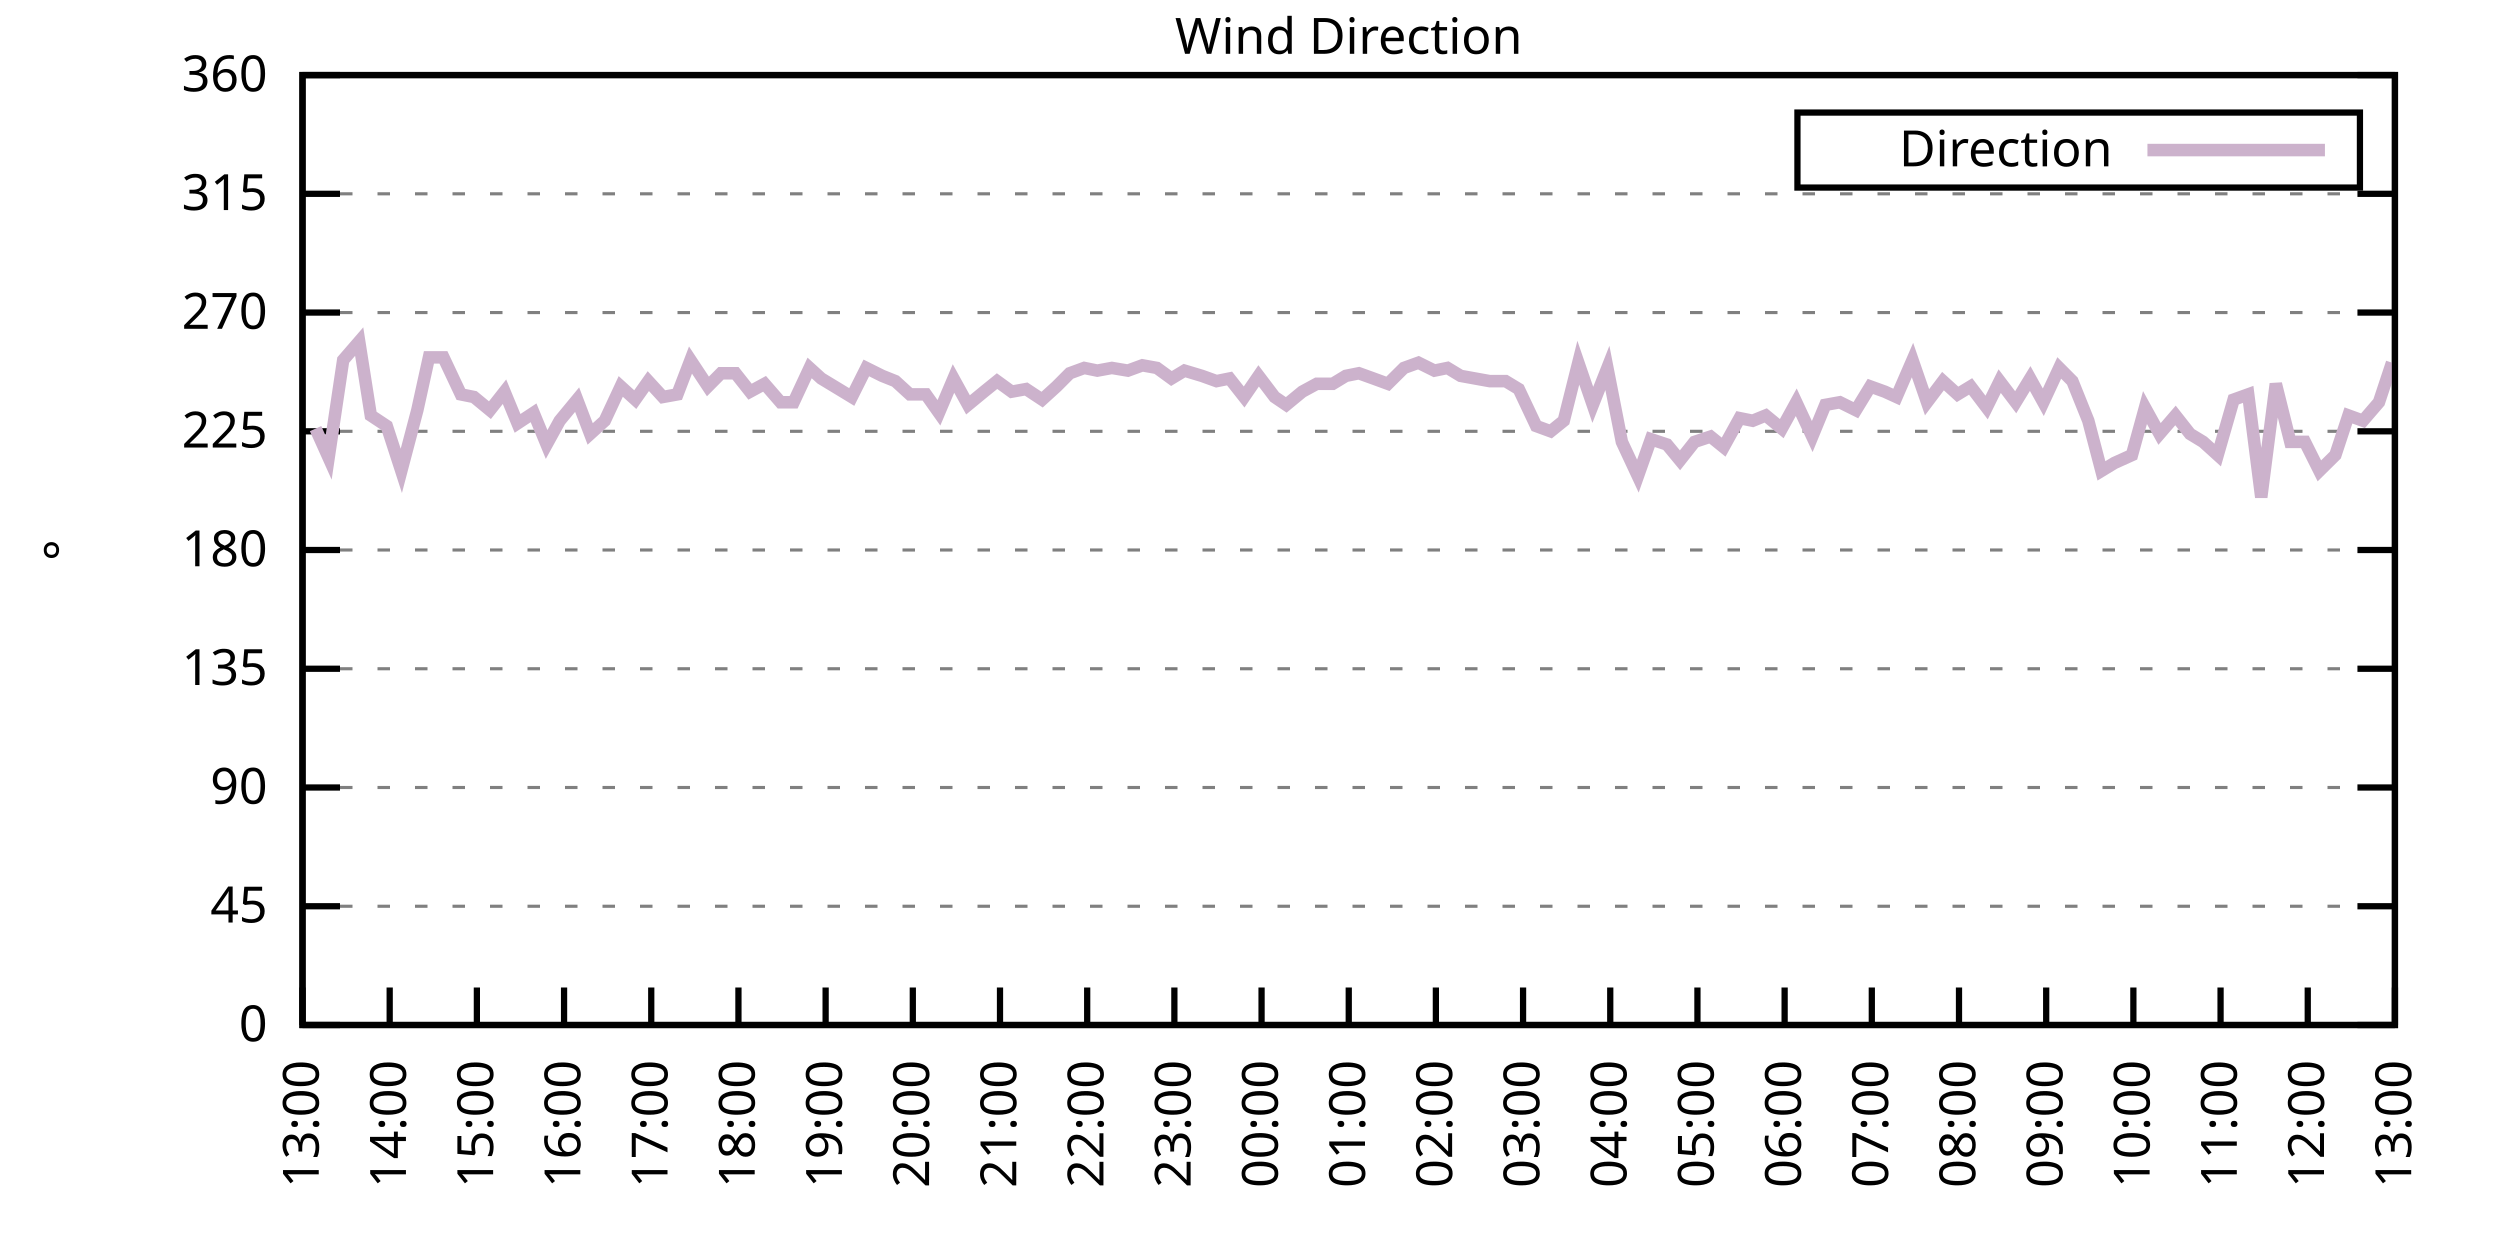
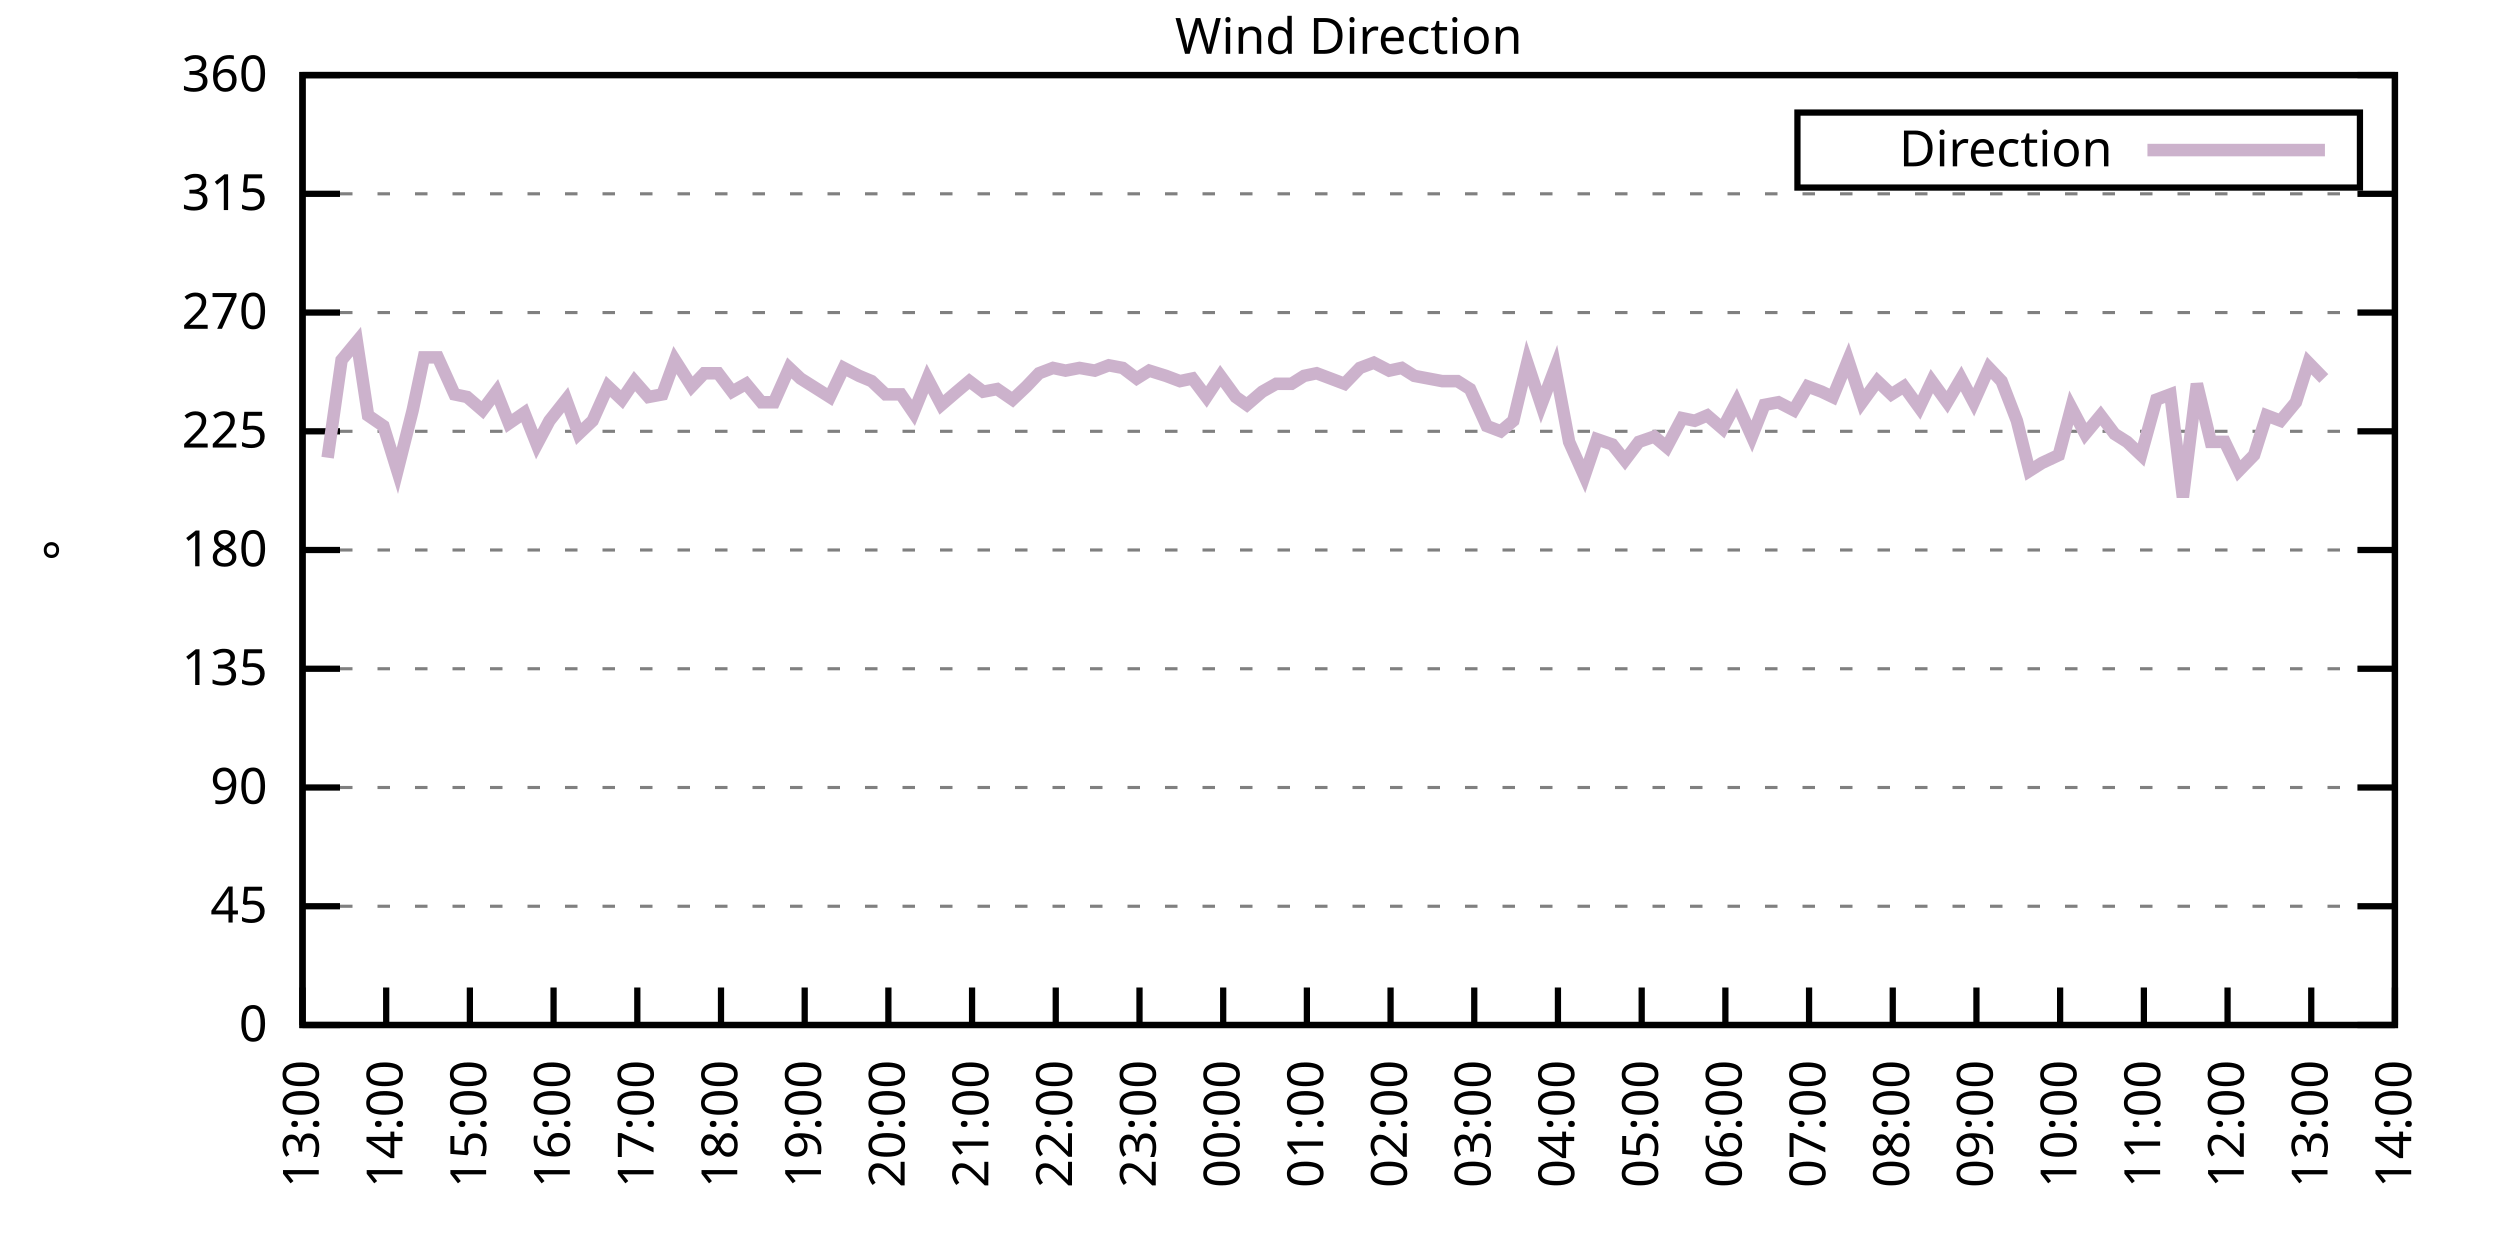
<svg xmlns="http://www.w3.org/2000/svg" xmlns:xlink="http://www.w3.org/1999/xlink" width="400" height="200" viewBox="0 0 400 200">
  <g id="gnuplot_canvas">
    <rect x="0" y="0" width="400" height="200" fill="none" />
    <defs>
      <circle id="gpDot" r="0.5" stroke-width="0.5" stroke="currentColor" />
      <path id="gpPt0" stroke-width="0.333" stroke="currentColor" d="M-1,0 h2 M0,-1 v2" />
      <path id="gpPt1" stroke-width="0.333" stroke="currentColor" d="M-1,-1 L1,1 M1,-1 L-1,1" />
      <path id="gpPt2" stroke-width="0.333" stroke="currentColor" d="M-1,0 L1,0 M0,-1 L0,1 M-1,-1 L1,1 M-1,1 L1,-1" />
      <rect id="gpPt3" stroke-width="0.333" stroke="currentColor" x="-1" y="-1" width="2" height="2" />
      <rect id="gpPt4" stroke-width="0.333" stroke="currentColor" fill="currentColor" x="-1" y="-1" width="2" height="2" />
      <circle id="gpPt5" stroke-width="0.333" stroke="currentColor" cx="0" cy="0" r="1" />
      <use xlink:href="#gpPt5" id="gpPt6" fill="currentColor" stroke="none" />
      <path id="gpPt7" stroke-width="0.333" stroke="currentColor" d="M0,-1.33 L-1.33,0.67 L1.33,0.67 z" />
      <use xlink:href="#gpPt7" id="gpPt8" fill="currentColor" stroke="none" />
      <use xlink:href="#gpPt7" id="gpPt9" stroke="currentColor" transform="rotate(180)" />
      <use xlink:href="#gpPt9" id="gpPt10" fill="currentColor" stroke="none" />
      <use xlink:href="#gpPt3" id="gpPt11" stroke="currentColor" transform="rotate(45)" />
      <use xlink:href="#gpPt11" id="gpPt12" fill="currentColor" stroke="none" />
      <path id="gpPt13" stroke-width="0.333" stroke="currentColor" d="M0,1.330 L1.265,0.411 L0.782,-1.067 L-0.782,-1.076 L-1.265,0.411 z" />
      <use xlink:href="#gpPt13" id="gpPt14" fill="currentColor" stroke="none" />
      <filter id="textbox" filterUnits="objectBoundingBox" x="0" y="0" height="1" width="1">
        <feFlood flood-color="white" flood-opacity="1" result="bgnd" />
        <feComposite in="SourceGraphic" in2="bgnd" operator="atop" />
      </filter>
      <filter id="greybox" filterUnits="objectBoundingBox" x="0" y="0" height="1" width="1">
        <feFlood flood-color="lightgrey" flood-opacity="1" result="grey" />
        <feComposite in="SourceGraphic" in2="grey" operator="atop" />
      </filter>
    </defs>
    <g fill="none" color="white" stroke="currentColor" stroke-width="1.00" stroke-linecap="butt" stroke-linejoin="miter">
</g>
    <g fill="none" color="black" stroke="currentColor" stroke-width="1.00" stroke-linecap="butt" stroke-linejoin="miter">
      <g stroke="none" shape-rendering="crispEdges">
        <polygon fill="rgb(255, 255, 255)" points="48.40,164.00 383.18,164.00 383.18,12.02 48.40,12.02 " />
      </g>
    </g>
    <g fill="none" color="black" stroke="currentColor" stroke-width="1.00" stroke-linecap="butt" stroke-linejoin="miter">
</g>
    <g fill="none" color="black" stroke="black" stroke-width="0.50" stroke-linecap="butt" stroke-linejoin="miter">
</g>
    <g fill="none" color="gray" stroke="currentColor" stroke-width="0.50" stroke-linecap="butt" stroke-linejoin="miter">
      <path stroke="gray" stroke-dasharray="2,4" class="gridline" d="M48.40,164.00 L383.19,164.00  " />
    </g>
    <g fill="none" color="gray" stroke="gray" stroke-width="1.00" stroke-linecap="butt" stroke-linejoin="miter">
</g>
    <g fill="none" color="black" stroke="currentColor" stroke-width="1.00" stroke-linecap="butt" stroke-linejoin="miter">
      <path stroke="black" d="M48.40,164.00 L54.40,164.00 M383.19,164.00 L377.19,164.00  " />
      <g transform="translate(42.80,166.60)" stroke="none" fill="black" font-family="Sans" font-size="8.00" text-anchor="end">
        <text>
          <tspan font-family="Sans"> 0</tspan>
        </text>
      </g>
    </g>
    <g fill="none" color="black" stroke="currentColor" stroke-width="1.00" stroke-linecap="butt" stroke-linejoin="miter">
</g>
    <g fill="none" color="black" stroke="black" stroke-width="0.50" stroke-linecap="butt" stroke-linejoin="miter">
</g>
    <g fill="none" color="gray" stroke="currentColor" stroke-width="0.50" stroke-linecap="butt" stroke-linejoin="miter">
      <path stroke="gray" stroke-dasharray="2,4" class="gridline" d="M48.40,145.00 L383.19,145.00  " />
    </g>
    <g fill="none" color="gray" stroke="gray" stroke-width="1.00" stroke-linecap="butt" stroke-linejoin="miter">
</g>
    <g fill="none" color="black" stroke="currentColor" stroke-width="1.00" stroke-linecap="butt" stroke-linejoin="miter">
      <path stroke="black" d="M48.40,145.00 L54.40,145.00 M383.19,145.00 L377.19,145.00  " />
      <g transform="translate(42.80,147.60)" stroke="none" fill="black" font-family="Sans" font-size="8.00" text-anchor="end">
        <text>
          <tspan font-family="Sans"> 45</tspan>
        </text>
      </g>
    </g>
    <g fill="none" color="black" stroke="currentColor" stroke-width="1.00" stroke-linecap="butt" stroke-linejoin="miter">
</g>
    <g fill="none" color="black" stroke="black" stroke-width="0.50" stroke-linecap="butt" stroke-linejoin="miter">
</g>
    <g fill="none" color="gray" stroke="currentColor" stroke-width="0.50" stroke-linecap="butt" stroke-linejoin="miter">
      <path stroke="gray" stroke-dasharray="2,4" class="gridline" d="M48.40,126.00 L383.19,126.00  " />
    </g>
    <g fill="none" color="gray" stroke="gray" stroke-width="1.00" stroke-linecap="butt" stroke-linejoin="miter">
</g>
    <g fill="none" color="black" stroke="currentColor" stroke-width="1.00" stroke-linecap="butt" stroke-linejoin="miter">
      <path stroke="black" d="M48.40,126.00 L54.40,126.00 M383.19,126.00 L377.19,126.00  " />
      <g transform="translate(42.80,128.60)" stroke="none" fill="black" font-family="Sans" font-size="8.00" text-anchor="end">
        <text>
          <tspan font-family="Sans"> 90</tspan>
        </text>
      </g>
    </g>
    <g fill="none" color="black" stroke="currentColor" stroke-width="1.00" stroke-linecap="butt" stroke-linejoin="miter">
</g>
    <g fill="none" color="black" stroke="black" stroke-width="0.50" stroke-linecap="butt" stroke-linejoin="miter">
</g>
    <g fill="none" color="gray" stroke="currentColor" stroke-width="0.50" stroke-linecap="butt" stroke-linejoin="miter">
      <path stroke="gray" stroke-dasharray="2,4" class="gridline" d="M48.40,107.00 L383.19,107.00  " />
    </g>
    <g fill="none" color="gray" stroke="gray" stroke-width="1.00" stroke-linecap="butt" stroke-linejoin="miter">
</g>
    <g fill="none" color="black" stroke="currentColor" stroke-width="1.00" stroke-linecap="butt" stroke-linejoin="miter">
      <path stroke="black" d="M48.40,107.00 L54.40,107.00 M383.19,107.00 L377.19,107.00  " />
      <g transform="translate(42.80,109.60)" stroke="none" fill="black" font-family="Sans" font-size="8.00" text-anchor="end">
        <text>
          <tspan font-family="Sans"> 135</tspan>
        </text>
      </g>
    </g>
    <g fill="none" color="black" stroke="currentColor" stroke-width="1.00" stroke-linecap="butt" stroke-linejoin="miter">
</g>
    <g fill="none" color="black" stroke="black" stroke-width="0.50" stroke-linecap="butt" stroke-linejoin="miter">
</g>
    <g fill="none" color="gray" stroke="currentColor" stroke-width="0.50" stroke-linecap="butt" stroke-linejoin="miter">
      <path stroke="gray" stroke-dasharray="2,4" class="gridline" d="M48.40,88.00 L383.19,88.00  " />
    </g>
    <g fill="none" color="gray" stroke="gray" stroke-width="1.00" stroke-linecap="butt" stroke-linejoin="miter">
</g>
    <g fill="none" color="black" stroke="currentColor" stroke-width="1.00" stroke-linecap="butt" stroke-linejoin="miter">
      <path stroke="black" d="M48.40,88.00 L54.40,88.00 M383.19,88.00 L377.19,88.00  " />
      <g transform="translate(42.80,90.60)" stroke="none" fill="black" font-family="Sans" font-size="8.00" text-anchor="end">
        <text>
          <tspan font-family="Sans"> 180</tspan>
        </text>
      </g>
    </g>
    <g fill="none" color="black" stroke="currentColor" stroke-width="1.00" stroke-linecap="butt" stroke-linejoin="miter">
</g>
    <g fill="none" color="black" stroke="black" stroke-width="0.50" stroke-linecap="butt" stroke-linejoin="miter">
</g>
    <g fill="none" color="gray" stroke="currentColor" stroke-width="0.50" stroke-linecap="butt" stroke-linejoin="miter">
      <path stroke="gray" stroke-dasharray="2,4" class="gridline" d="M48.40,69.01 L383.19,69.01  " />
    </g>
    <g fill="none" color="gray" stroke="gray" stroke-width="1.00" stroke-linecap="butt" stroke-linejoin="miter">
</g>
    <g fill="none" color="black" stroke="currentColor" stroke-width="1.00" stroke-linecap="butt" stroke-linejoin="miter">
      <path stroke="black" d="M48.40,69.01 L54.40,69.01 M383.19,69.01 L377.19,69.01  " />
      <g transform="translate(42.80,71.61)" stroke="none" fill="black" font-family="Sans" font-size="8.00" text-anchor="end">
        <text>
          <tspan font-family="Sans"> 225</tspan>
        </text>
      </g>
    </g>
    <g fill="none" color="black" stroke="currentColor" stroke-width="1.00" stroke-linecap="butt" stroke-linejoin="miter">
</g>
    <g fill="none" color="black" stroke="black" stroke-width="0.50" stroke-linecap="butt" stroke-linejoin="miter">
</g>
    <g fill="none" color="gray" stroke="currentColor" stroke-width="0.50" stroke-linecap="butt" stroke-linejoin="miter">
      <path stroke="gray" stroke-dasharray="2,4" class="gridline" d="M48.40,50.01 L383.19,50.01  " />
    </g>
    <g fill="none" color="gray" stroke="gray" stroke-width="1.00" stroke-linecap="butt" stroke-linejoin="miter">
</g>
    <g fill="none" color="black" stroke="currentColor" stroke-width="1.00" stroke-linecap="butt" stroke-linejoin="miter">
      <path stroke="black" d="M48.40,50.01 L54.40,50.01 M383.19,50.01 L377.19,50.01  " />
      <g transform="translate(42.80,52.61)" stroke="none" fill="black" font-family="Sans" font-size="8.00" text-anchor="end">
        <text>
          <tspan font-family="Sans"> 270</tspan>
        </text>
      </g>
    </g>
    <g fill="none" color="black" stroke="currentColor" stroke-width="1.00" stroke-linecap="butt" stroke-linejoin="miter">
</g>
    <g fill="none" color="black" stroke="black" stroke-width="0.50" stroke-linecap="butt" stroke-linejoin="miter">
</g>
    <g fill="none" color="gray" stroke="currentColor" stroke-width="0.50" stroke-linecap="butt" stroke-linejoin="miter">
      <path stroke="gray" stroke-dasharray="2,4" class="gridline" d="M48.40,31.01 L383.19,31.01  " />
    </g>
    <g fill="none" color="gray" stroke="gray" stroke-width="1.00" stroke-linecap="butt" stroke-linejoin="miter">
</g>
    <g fill="none" color="black" stroke="currentColor" stroke-width="1.00" stroke-linecap="butt" stroke-linejoin="miter">
      <path stroke="black" d="M48.40,31.01 L54.40,31.01 M383.19,31.01 L377.19,31.01  " />
      <g transform="translate(42.80,33.61)" stroke="none" fill="black" font-family="Sans" font-size="8.00" text-anchor="end">
        <text>
          <tspan font-family="Sans"> 315</tspan>
        </text>
      </g>
    </g>
    <g fill="none" color="black" stroke="currentColor" stroke-width="1.00" stroke-linecap="butt" stroke-linejoin="miter">
</g>
    <g fill="none" color="black" stroke="black" stroke-width="0.50" stroke-linecap="butt" stroke-linejoin="miter">
</g>
    <g fill="none" color="gray" stroke="currentColor" stroke-width="0.50" stroke-linecap="butt" stroke-linejoin="miter">
      <path stroke="gray" stroke-dasharray="2,4" class="gridline" d="M48.40,12.01 L383.19,12.01  " />
    </g>
    <g fill="none" color="gray" stroke="gray" stroke-width="1.00" stroke-linecap="butt" stroke-linejoin="miter">
</g>
    <g fill="none" color="black" stroke="currentColor" stroke-width="1.00" stroke-linecap="butt" stroke-linejoin="miter">
      <path stroke="black" d="M48.40,12.01 L54.40,12.01 M383.19,12.01 L377.19,12.01  " />
      <g transform="translate(42.80,14.61)" stroke="none" fill="black" font-family="Sans" font-size="8.00" text-anchor="end">
        <text>
          <tspan font-family="Sans"> 360</tspan>
        </text>
      </g>
    </g>
    <g fill="none" color="black" stroke="currentColor" stroke-width="1.00" stroke-linecap="butt" stroke-linejoin="miter">
      <path stroke="black" d="M48.40,164.00 L48.40,158.00  " />
      <g transform="translate(51.00,169.60) rotate(270.00)" stroke="none" fill="black" font-family="Sans" font-size="8.00" text-anchor="end">
        <text>
          <tspan font-family="Sans">13:00</tspan>
        </text>
      </g>
    </g>
    <g fill="none" color="black" stroke="currentColor" stroke-width="1.00" stroke-linecap="butt" stroke-linejoin="miter">
-       <path stroke="black" d="M62.35,164.00 L62.35,158.00  " />
-       <g transform="translate(64.95,169.60) rotate(270.00)" stroke="none" fill="black" font-family="Sans" font-size="8.00" text-anchor="end">
+       <path stroke="black" d="M61.79,164.00 L61.79,158.00  " />
+       <g transform="translate(64.39,169.60) rotate(270.00)" stroke="none" fill="black" font-family="Sans" font-size="8.00" text-anchor="end">
        <text>
          <tspan font-family="Sans">14:00</tspan>
        </text>
      </g>
    </g>
    <g fill="none" color="black" stroke="currentColor" stroke-width="1.00" stroke-linecap="butt" stroke-linejoin="miter">
-       <path stroke="black" d="M76.30,164.00 L76.30,158.00  " />
-       <g transform="translate(78.90,169.60) rotate(270.00)" stroke="none" fill="black" font-family="Sans" font-size="8.00" text-anchor="end">
+       <path stroke="black" d="M75.18,164.00 L75.18,158.00  " />
+       <g transform="translate(77.78,169.60) rotate(270.00)" stroke="none" fill="black" font-family="Sans" font-size="8.00" text-anchor="end">
        <text>
          <tspan font-family="Sans">15:00</tspan>
        </text>
      </g>
    </g>
    <g fill="none" color="black" stroke="currentColor" stroke-width="1.00" stroke-linecap="butt" stroke-linejoin="miter">
-       <path stroke="black" d="M90.25,164.00 L90.25,158.00  " />
-       <g transform="translate(92.85,169.60) rotate(270.00)" stroke="none" fill="black" font-family="Sans" font-size="8.00" text-anchor="end">
+       <path stroke="black" d="M88.57,164.00 L88.57,158.00  " />
+       <g transform="translate(91.17,169.60) rotate(270.00)" stroke="none" fill="black" font-family="Sans" font-size="8.00" text-anchor="end">
        <text>
          <tspan font-family="Sans">16:00</tspan>
        </text>
      </g>
    </g>
    <g fill="none" color="black" stroke="currentColor" stroke-width="1.00" stroke-linecap="butt" stroke-linejoin="miter">
-       <path stroke="black" d="M104.20,164.00 L104.20,158.00  " />
-       <g transform="translate(106.80,169.60) rotate(270.00)" stroke="none" fill="black" font-family="Sans" font-size="8.00" text-anchor="end">
+       <path stroke="black" d="M101.97,164.00 L101.97,158.00  " />
+       <g transform="translate(104.57,169.60) rotate(270.00)" stroke="none" fill="black" font-family="Sans" font-size="8.00" text-anchor="end">
        <text>
          <tspan font-family="Sans">17:00</tspan>
        </text>
      </g>
    </g>
    <g fill="none" color="black" stroke="currentColor" stroke-width="1.00" stroke-linecap="butt" stroke-linejoin="miter">
-       <path stroke="black" d="M118.15,164.00 L118.15,158.00  " />
-       <g transform="translate(120.75,169.60) rotate(270.00)" stroke="none" fill="black" font-family="Sans" font-size="8.00" text-anchor="end">
+       <path stroke="black" d="M115.36,164.00 L115.36,158.00  " />
+       <g transform="translate(117.96,169.60) rotate(270.00)" stroke="none" fill="black" font-family="Sans" font-size="8.00" text-anchor="end">
        <text>
          <tspan font-family="Sans">18:00</tspan>
        </text>
      </g>
    </g>
    <g fill="none" color="black" stroke="currentColor" stroke-width="1.00" stroke-linecap="butt" stroke-linejoin="miter">
-       <path stroke="black" d="M132.10,164.00 L132.10,158.00  " />
-       <g transform="translate(134.70,169.60) rotate(270.00)" stroke="none" fill="black" font-family="Sans" font-size="8.00" text-anchor="end">
+       <path stroke="black" d="M128.75,164.00 L128.75,158.00  " />
+       <g transform="translate(131.35,169.60) rotate(270.00)" stroke="none" fill="black" font-family="Sans" font-size="8.00" text-anchor="end">
        <text>
          <tspan font-family="Sans">19:00</tspan>
        </text>
      </g>
    </g>
    <g fill="none" color="black" stroke="currentColor" stroke-width="1.00" stroke-linecap="butt" stroke-linejoin="miter">
-       <path stroke="black" d="M146.05,164.00 L146.05,158.00  " />
-       <g transform="translate(148.65,169.60) rotate(270.00)" stroke="none" fill="black" font-family="Sans" font-size="8.00" text-anchor="end">
+       <path stroke="black" d="M142.14,164.00 L142.14,158.00  " />
+       <g transform="translate(144.74,169.60) rotate(270.00)" stroke="none" fill="black" font-family="Sans" font-size="8.00" text-anchor="end">
        <text>
          <tspan font-family="Sans">20:00</tspan>
        </text>
      </g>
    </g>
    <g fill="none" color="black" stroke="currentColor" stroke-width="1.00" stroke-linecap="butt" stroke-linejoin="miter">
-       <path stroke="black" d="M160.00,164.00 L160.00,158.00  " />
-       <g transform="translate(162.60,169.60) rotate(270.00)" stroke="none" fill="black" font-family="Sans" font-size="8.00" text-anchor="end">
+       <path stroke="black" d="M155.53,164.00 L155.53,158.00  " />
+       <g transform="translate(158.13,169.60) rotate(270.00)" stroke="none" fill="black" font-family="Sans" font-size="8.00" text-anchor="end">
        <text>
          <tspan font-family="Sans">21:00</tspan>
        </text>
      </g>
    </g>
    <g fill="none" color="black" stroke="currentColor" stroke-width="1.00" stroke-linecap="butt" stroke-linejoin="miter">
-       <path stroke="black" d="M173.95,164.00 L173.95,158.00  " />
-       <g transform="translate(176.55,169.60) rotate(270.00)" stroke="none" fill="black" font-family="Sans" font-size="8.00" text-anchor="end">
+       <path stroke="black" d="M168.92,164.00 L168.92,158.00  " />
+       <g transform="translate(171.52,169.60) rotate(270.00)" stroke="none" fill="black" font-family="Sans" font-size="8.00" text-anchor="end">
        <text>
          <tspan font-family="Sans">22:00</tspan>
        </text>
      </g>
    </g>
    <g fill="none" color="black" stroke="currentColor" stroke-width="1.00" stroke-linecap="butt" stroke-linejoin="miter">
-       <path stroke="black" d="M187.90,164.00 L187.90,158.00  " />
-       <g transform="translate(190.50,169.60) rotate(270.00)" stroke="none" fill="black" font-family="Sans" font-size="8.00" text-anchor="end">
+       <path stroke="black" d="M182.32,164.00 L182.32,158.00  " />
+       <g transform="translate(184.92,169.60) rotate(270.00)" stroke="none" fill="black" font-family="Sans" font-size="8.00" text-anchor="end">
        <text>
          <tspan font-family="Sans">23:00</tspan>
        </text>
      </g>
    </g>
    <g fill="none" color="black" stroke="currentColor" stroke-width="1.00" stroke-linecap="butt" stroke-linejoin="miter">
-       <path stroke="black" d="M201.85,164.00 L201.85,158.00  " />
-       <g transform="translate(204.45,169.60) rotate(270.00)" stroke="none" fill="black" font-family="Sans" font-size="8.00" text-anchor="end">
+       <path stroke="black" d="M195.71,164.00 L195.71,158.00  " />
+       <g transform="translate(198.31,169.60) rotate(270.00)" stroke="none" fill="black" font-family="Sans" font-size="8.00" text-anchor="end">
        <text>
          <tspan font-family="Sans">00:00</tspan>
        </text>
      </g>
    </g>
    <g fill="none" color="black" stroke="currentColor" stroke-width="1.00" stroke-linecap="butt" stroke-linejoin="miter">
-       <path stroke="black" d="M215.80,164.00 L215.80,158.00  " />
-       <g transform="translate(218.40,169.60) rotate(270.00)" stroke="none" fill="black" font-family="Sans" font-size="8.00" text-anchor="end">
+       <path stroke="black" d="M209.10,164.00 L209.10,158.00  " />
+       <g transform="translate(211.70,169.60) rotate(270.00)" stroke="none" fill="black" font-family="Sans" font-size="8.00" text-anchor="end">
        <text>
          <tspan font-family="Sans">01:00</tspan>
        </text>
      </g>
    </g>
    <g fill="none" color="black" stroke="currentColor" stroke-width="1.00" stroke-linecap="butt" stroke-linejoin="miter">
-       <path stroke="black" d="M229.74,164.00 L229.74,158.00  " />
-       <g transform="translate(232.34,169.60) rotate(270.00)" stroke="none" fill="black" font-family="Sans" font-size="8.00" text-anchor="end">
+       <path stroke="black" d="M222.49,164.00 L222.49,158.00  " />
+       <g transform="translate(225.09,169.60) rotate(270.00)" stroke="none" fill="black" font-family="Sans" font-size="8.00" text-anchor="end">
        <text>
          <tspan font-family="Sans">02:00</tspan>
        </text>
      </g>
    </g>
    <g fill="none" color="black" stroke="currentColor" stroke-width="1.00" stroke-linecap="butt" stroke-linejoin="miter">
-       <path stroke="black" d="M243.69,164.00 L243.69,158.00  " />
-       <g transform="translate(246.29,169.60) rotate(270.00)" stroke="none" fill="black" font-family="Sans" font-size="8.00" text-anchor="end">
+       <path stroke="black" d="M235.88,164.00 L235.88,158.00  " />
+       <g transform="translate(238.48,169.60) rotate(270.00)" stroke="none" fill="black" font-family="Sans" font-size="8.00" text-anchor="end">
        <text>
          <tspan font-family="Sans">03:00</tspan>
        </text>
      </g>
    </g>
    <g fill="none" color="black" stroke="currentColor" stroke-width="1.00" stroke-linecap="butt" stroke-linejoin="miter">
-       <path stroke="black" d="M257.64,164.00 L257.64,158.00  " />
-       <g transform="translate(260.24,169.60) rotate(270.00)" stroke="none" fill="black" font-family="Sans" font-size="8.00" text-anchor="end">
+       <path stroke="black" d="M249.27,164.00 L249.27,158.00  " />
+       <g transform="translate(251.87,169.60) rotate(270.00)" stroke="none" fill="black" font-family="Sans" font-size="8.00" text-anchor="end">
        <text>
          <tspan font-family="Sans">04:00</tspan>
        </text>
      </g>
    </g>
    <g fill="none" color="black" stroke="currentColor" stroke-width="1.00" stroke-linecap="butt" stroke-linejoin="miter">
-       <path stroke="black" d="M271.59,164.00 L271.59,158.00  " />
-       <g transform="translate(274.19,169.60) rotate(270.00)" stroke="none" fill="black" font-family="Sans" font-size="8.00" text-anchor="end">
+       <path stroke="black" d="M262.67,164.00 L262.67,158.00  " />
+       <g transform="translate(265.27,169.60) rotate(270.00)" stroke="none" fill="black" font-family="Sans" font-size="8.00" text-anchor="end">
        <text>
          <tspan font-family="Sans">05:00</tspan>
        </text>
      </g>
    </g>
    <g fill="none" color="black" stroke="currentColor" stroke-width="1.00" stroke-linecap="butt" stroke-linejoin="miter">
-       <path stroke="black" d="M285.54,164.00 L285.54,158.00  " />
-       <g transform="translate(288.14,169.60) rotate(270.00)" stroke="none" fill="black" font-family="Sans" font-size="8.00" text-anchor="end">
+       <path stroke="black" d="M276.06,164.00 L276.06,158.00  " />
+       <g transform="translate(278.66,169.60) rotate(270.00)" stroke="none" fill="black" font-family="Sans" font-size="8.00" text-anchor="end">
        <text>
          <tspan font-family="Sans">06:00</tspan>
        </text>
      </g>
    </g>
    <g fill="none" color="black" stroke="currentColor" stroke-width="1.00" stroke-linecap="butt" stroke-linejoin="miter">
-       <path stroke="black" d="M299.49,164.00 L299.49,158.00  " />
-       <g transform="translate(302.09,169.60) rotate(270.00)" stroke="none" fill="black" font-family="Sans" font-size="8.00" text-anchor="end">
+       <path stroke="black" d="M289.45,164.00 L289.45,158.00  " />
+       <g transform="translate(292.05,169.60) rotate(270.00)" stroke="none" fill="black" font-family="Sans" font-size="8.00" text-anchor="end">
        <text>
          <tspan font-family="Sans">07:00</tspan>
        </text>
      </g>
    </g>
    <g fill="none" color="black" stroke="currentColor" stroke-width="1.00" stroke-linecap="butt" stroke-linejoin="miter">
-       <path stroke="black" d="M313.44,164.00 L313.44,158.00  " />
-       <g transform="translate(316.04,169.60) rotate(270.00)" stroke="none" fill="black" font-family="Sans" font-size="8.00" text-anchor="end">
+       <path stroke="black" d="M302.84,164.00 L302.84,158.00  " />
+       <g transform="translate(305.44,169.60) rotate(270.00)" stroke="none" fill="black" font-family="Sans" font-size="8.00" text-anchor="end">
        <text>
          <tspan font-family="Sans">08:00</tspan>
        </text>
      </g>
    </g>
    <g fill="none" color="black" stroke="currentColor" stroke-width="1.00" stroke-linecap="butt" stroke-linejoin="miter">
-       <path stroke="black" d="M327.39,164.00 L327.39,158.00  " />
-       <g transform="translate(329.99,169.60) rotate(270.00)" stroke="none" fill="black" font-family="Sans" font-size="8.00" text-anchor="end">
+       <path stroke="black" d="M316.23,164.00 L316.23,158.00  " />
+       <g transform="translate(318.83,169.60) rotate(270.00)" stroke="none" fill="black" font-family="Sans" font-size="8.00" text-anchor="end">
        <text>
          <tspan font-family="Sans">09:00</tspan>
        </text>
      </g>
    </g>
    <g fill="none" color="black" stroke="currentColor" stroke-width="1.00" stroke-linecap="butt" stroke-linejoin="miter">
-       <path stroke="black" d="M341.34,164.00 L341.34,158.00  " />
-       <g transform="translate(343.94,169.60) rotate(270.00)" stroke="none" fill="black" font-family="Sans" font-size="8.00" text-anchor="end">
+       <path stroke="black" d="M329.62,164.00 L329.62,158.00  " />
+       <g transform="translate(332.22,169.60) rotate(270.00)" stroke="none" fill="black" font-family="Sans" font-size="8.00" text-anchor="end">
        <text>
          <tspan font-family="Sans">10:00</tspan>
        </text>
      </g>
    </g>
    <g fill="none" color="black" stroke="currentColor" stroke-width="1.00" stroke-linecap="butt" stroke-linejoin="miter">
-       <path stroke="black" d="M355.29,164.00 L355.29,158.00  " />
-       <g transform="translate(357.89,169.60) rotate(270.00)" stroke="none" fill="black" font-family="Sans" font-size="8.00" text-anchor="end">
+       <path stroke="black" d="M343.02,164.00 L343.02,158.00  " />
+       <g transform="translate(345.62,169.60) rotate(270.00)" stroke="none" fill="black" font-family="Sans" font-size="8.00" text-anchor="end">
        <text>
          <tspan font-family="Sans">11:00</tspan>
        </text>
      </g>
    </g>
    <g fill="none" color="black" stroke="currentColor" stroke-width="1.00" stroke-linecap="butt" stroke-linejoin="miter">
-       <path stroke="black" d="M369.24,164.00 L369.24,158.00  " />
-       <g transform="translate(371.84,169.60) rotate(270.00)" stroke="none" fill="black" font-family="Sans" font-size="8.00" text-anchor="end">
+       <path stroke="black" d="M356.41,164.00 L356.41,158.00  " />
+       <g transform="translate(359.01,169.60) rotate(270.00)" stroke="none" fill="black" font-family="Sans" font-size="8.00" text-anchor="end">
        <text>
          <tspan font-family="Sans">12:00</tspan>
+         </text>
+       </g>
+     </g>
+     <g fill="none" color="black" stroke="currentColor" stroke-width="1.00" stroke-linecap="butt" stroke-linejoin="miter">
+       <path stroke="black" d="M369.80,164.00 L369.80,158.00  " />
+       <g transform="translate(372.40,169.60) rotate(270.00)" stroke="none" fill="black" font-family="Sans" font-size="8.00" text-anchor="end">
+         <text>
+           <tspan font-family="Sans">13:00</tspan>
        </text>
      </g>
    </g>
    <g fill="none" color="black" stroke="currentColor" stroke-width="1.00" stroke-linecap="butt" stroke-linejoin="miter">
      <path stroke="black" d="M383.19,164.00 L383.19,158.00  " />
      <g transform="translate(385.79,169.60) rotate(270.00)" stroke="none" fill="black" font-family="Sans" font-size="8.00" text-anchor="end">
        <text>
-           <tspan font-family="Sans">13:00</tspan>
+           <tspan font-family="Sans">14:00</tspan>
        </text>
      </g>
    </g>
    <g fill="none" color="black" stroke="currentColor" stroke-width="1.00" stroke-linecap="butt" stroke-linejoin="miter">
</g>
    <g fill="none" color="black" stroke="currentColor" stroke-width="1.00" stroke-linecap="butt" stroke-linejoin="miter">
      <path stroke="black" d="M48.40,12.01 L48.40,164.00 L383.19,164.00 L383.19,12.01 L48.40,12.01 Z  " />
    </g>
    <g fill="none" color="black" stroke="currentColor" stroke-width="1.00" stroke-linecap="butt" stroke-linejoin="miter">
</g>
    <g fill="none" color="black" stroke="currentColor" stroke-width="1.00" stroke-linecap="butt" stroke-linejoin="miter">
      <path stroke="black" d="M287.59,30.01 L287.59,18.01 L377.59,18.01 L377.59,30.01 L287.59,30.01 Z  " />
    </g>
    <g id="Wind_direction_plot_1">
      <g fill="none" color="white" stroke="black" stroke-width="2.00" stroke-linecap="butt" stroke-linejoin="miter">
</g>
      <g fill="none" color="black" stroke="currentColor" stroke-width="2.00" stroke-linecap="butt" stroke-linejoin="miter">
        <g transform="translate(337.99,26.61)" stroke="none" fill="black" font-family="Sans" font-size="8.00" text-anchor="end">
          <text>
            <tspan font-family="Sans">Direction</tspan>
          </text>
        </g>
      </g>
      <g fill="none" color="black" stroke="currentColor" stroke-width="2.00" stroke-linecap="butt" stroke-linejoin="miter">
-         <path stroke="rgb(204, 178, 204)" d="M343.59,24.01 L371.99,24.01 M50.49,68.58 L52.58,73.23 L54.91,57.61 L57.47,54.65 L59.33,66.47 L61.88,68.16   L64.21,75.34 L66.77,65.63 L68.63,57.18 L70.95,57.18 L73.74,63.10 L75.83,63.52 L78.39,65.63 L80.72,62.67   L82.81,67.74 L85.37,66.05 L87.46,71.12 L89.55,67.32 L92.34,63.94 L94.43,69.43 L96.76,67.32 L99.32,61.83   L101.64,63.94 L103.73,60.98 L106.06,63.52 L108.38,63.10 L110.48,57.61 L113.27,61.83 L115.36,59.72 L117.68,59.72   L120.01,62.67 L122.33,61.41 L124.89,64.36 L126.98,64.36 L129.54,58.87 L131.40,60.56 L134.19,62.25 L136.28,63.52   L138.61,58.87 L141.16,60.14 L143.26,60.98 L145.58,63.10 L148.14,63.10 L150.23,66.05 L152.56,60.56 L154.88,64.78   L157.44,62.67 L159.53,60.98 L161.86,62.67 L164.18,62.25 L166.74,63.94 L169.06,61.83 L171.16,59.72 L173.48,58.87   L175.57,59.30 L177.90,58.87 L180.46,59.30 L182.78,58.45 L185.11,58.87 L187.43,60.56 L189.52,59.30 L192.31,60.14   L194.64,60.98 L196.73,60.56 L199.06,63.52 L201.38,60.14 L203.94,63.52 L205.80,64.78 L208.36,62.67 L210.68,61.41   L213.24,61.41 L215.33,60.14 L217.42,59.72 L219.75,60.56 L222.07,61.41 L224.63,58.87 L226.95,58.03 L229.51,59.30   L231.60,58.87 L233.70,60.14 L236.02,60.56 L238.35,60.98 L240.90,60.98 L243.00,62.25 L245.79,68.16 L248.11,69.01   L250.20,67.32 L252.53,58.03 L254.85,64.78 L257.18,58.87 L259.50,70.70 L262.06,76.18 L264.15,70.27 L266.71,71.12   L268.80,73.65 L271.13,70.70 L273.69,69.85 L275.78,71.54 L278.34,66.90 L280.43,67.32 L282.52,66.47 L285.08,68.58   L287.40,64.36 L289.96,69.85 L292.05,64.78 L294.38,64.36 L296.94,65.63 L299.26,61.83 L301.58,62.67 L303.44,63.52   L306.00,57.61 L308.33,64.36 L310.88,60.98 L313.21,63.10 L315.30,61.83 L317.86,65.21 L319.95,60.98 L322.51,64.36   L324.83,60.56 L326.93,64.36 L329.48,58.87 L331.58,60.98 L334.13,67.32 L336.23,75.34 L338.32,74.07 L341.11,72.81   L343.20,65.21 L345.53,69.43 L348.08,66.47 L350.41,69.43 L352.50,70.70 L354.83,72.81 L357.38,63.94 L359.71,63.10   L361.80,79.56 L364.13,61.41 L366.45,70.70 L368.78,70.70 L371.10,75.34 L373.66,72.81 L375.75,66.47 L378.08,67.32   L380.63,64.36 L382.73,58.03  " />
+         <path stroke="rgb(204, 178, 204)" d="M343.59,24.01 L371.99,24.01 M52.42,73.23 L54.65,57.61 L57.10,54.65 L58.89,66.47 L61.35,68.16 L63.58,75.34   L66.03,65.63 L67.82,57.18 L70.05,57.18 L72.73,63.10 L74.74,63.52 L77.19,65.63 L79.42,62.67 L81.43,67.74   L83.89,66.05 L85.90,71.12 L87.91,67.32 L90.58,63.94 L92.59,69.43 L94.82,67.32 L97.28,61.83 L99.51,63.94   L101.52,60.98 L103.75,63.52 L105.98,63.10 L107.99,57.61 L110.67,61.83 L112.68,59.72 L114.91,59.72 L117.14,62.67   L119.38,61.41 L121.83,64.36 L123.84,64.36 L126.29,58.87 L128.08,60.56 L130.76,62.25 L132.77,63.52 L135.00,58.87   L137.45,60.14 L139.46,60.98 L141.69,63.10 L144.15,63.10 L146.16,66.05 L148.39,60.56 L150.62,64.78 L153.08,62.67   L155.09,60.98 L157.32,62.67 L159.55,62.25 L162.01,63.94 L164.24,61.83 L166.25,59.72 L168.48,58.87 L170.49,59.30   L172.72,58.87 L175.17,59.30 L177.41,58.45 L179.64,58.87 L181.87,60.56 L183.88,59.30 L186.56,60.14 L188.79,60.98   L190.80,60.56 L193.03,63.52 L195.26,60.14 L197.72,63.52 L199.50,64.78 L201.96,62.67 L204.19,61.41 L206.64,61.41   L208.65,60.14 L210.66,59.72 L212.89,60.56 L215.13,61.41 L217.58,58.87 L219.81,58.03 L222.27,59.30 L224.28,58.87   L226.29,60.14 L228.52,60.56 L230.75,60.98 L233.20,60.98 L235.21,62.25 L237.89,68.16 L240.12,69.01 L242.13,67.32   L244.36,58.03 L246.60,64.78 L248.83,58.87 L251.06,70.70 L253.51,76.18 L255.52,70.27 L257.98,71.12 L259.99,73.65   L262.22,70.70 L264.67,69.85 L266.68,71.54 L269.14,66.90 L271.15,67.32 L273.16,66.47 L275.61,68.58 L277.84,64.36   L280.30,69.85 L282.31,64.78 L284.54,64.36 L286.99,65.63 L289.23,61.83 L291.46,62.67 L293.24,63.52 L295.70,57.61   L297.93,64.36 L300.39,60.98 L302.62,63.10 L304.63,61.83 L307.08,65.21 L309.09,60.98 L311.54,64.36 L313.78,60.56   L315.79,64.36 L318.24,58.87 L320.25,60.98 L322.70,67.32 L324.71,75.34 L326.72,74.07 L329.40,72.81 L331.41,65.21   L333.64,69.43 L336.10,66.47 L338.33,69.43 L340.34,70.70 L342.57,72.81 L345.02,63.94 L347.26,63.10 L349.26,79.56   L351.50,61.41 L353.73,70.70 L355.96,70.70 L358.19,75.34 L360.65,72.81 L362.66,66.47 L364.89,67.32 L367.34,64.36   L369.35,58.03 L371.81,60.56  " />
      </g>
    </g>
    <g fill="none" color="black" stroke="currentColor" stroke-width="2.00" stroke-linecap="butt" stroke-linejoin="miter">
</g>
    <g fill="none" color="black" stroke="black" stroke-width="1.00" stroke-linecap="butt" stroke-linejoin="miter">
</g>
    <g fill="none" color="black" stroke="currentColor" stroke-width="1.00" stroke-linecap="butt" stroke-linejoin="miter">
      <path stroke="black" d="M48.40,12.01 L48.40,164.00 L383.19,164.00 L383.19,12.01 L48.40,12.01 Z  " />
      <g transform="translate(12.80,88.01) rotate(270.00)" stroke="none" fill="black" font-family="Sans" font-size="8.00" text-anchor="middle">
        <text>
          <tspan font-family="Sans">°</tspan>
        </text>
      </g>
    </g>
    <g fill="none" color="black" stroke="currentColor" stroke-width="1.00" stroke-linecap="butt" stroke-linejoin="miter">
</g>
    <g fill="none" color="black" stroke="currentColor" stroke-width="1.00" stroke-linecap="butt" stroke-linejoin="miter">
      <g transform="translate(215.79,8.61)" stroke="none" fill="black" font-family="Sans" font-size="8.00" text-anchor="middle">
        <text>
          <tspan font-family="Sans">Wind Direction</tspan>
        </text>
      </g>
    </g>
    <g fill="none" color="black" stroke="currentColor" stroke-width="1.00" stroke-linecap="butt" stroke-linejoin="miter">
</g>
  </g>
</svg>
